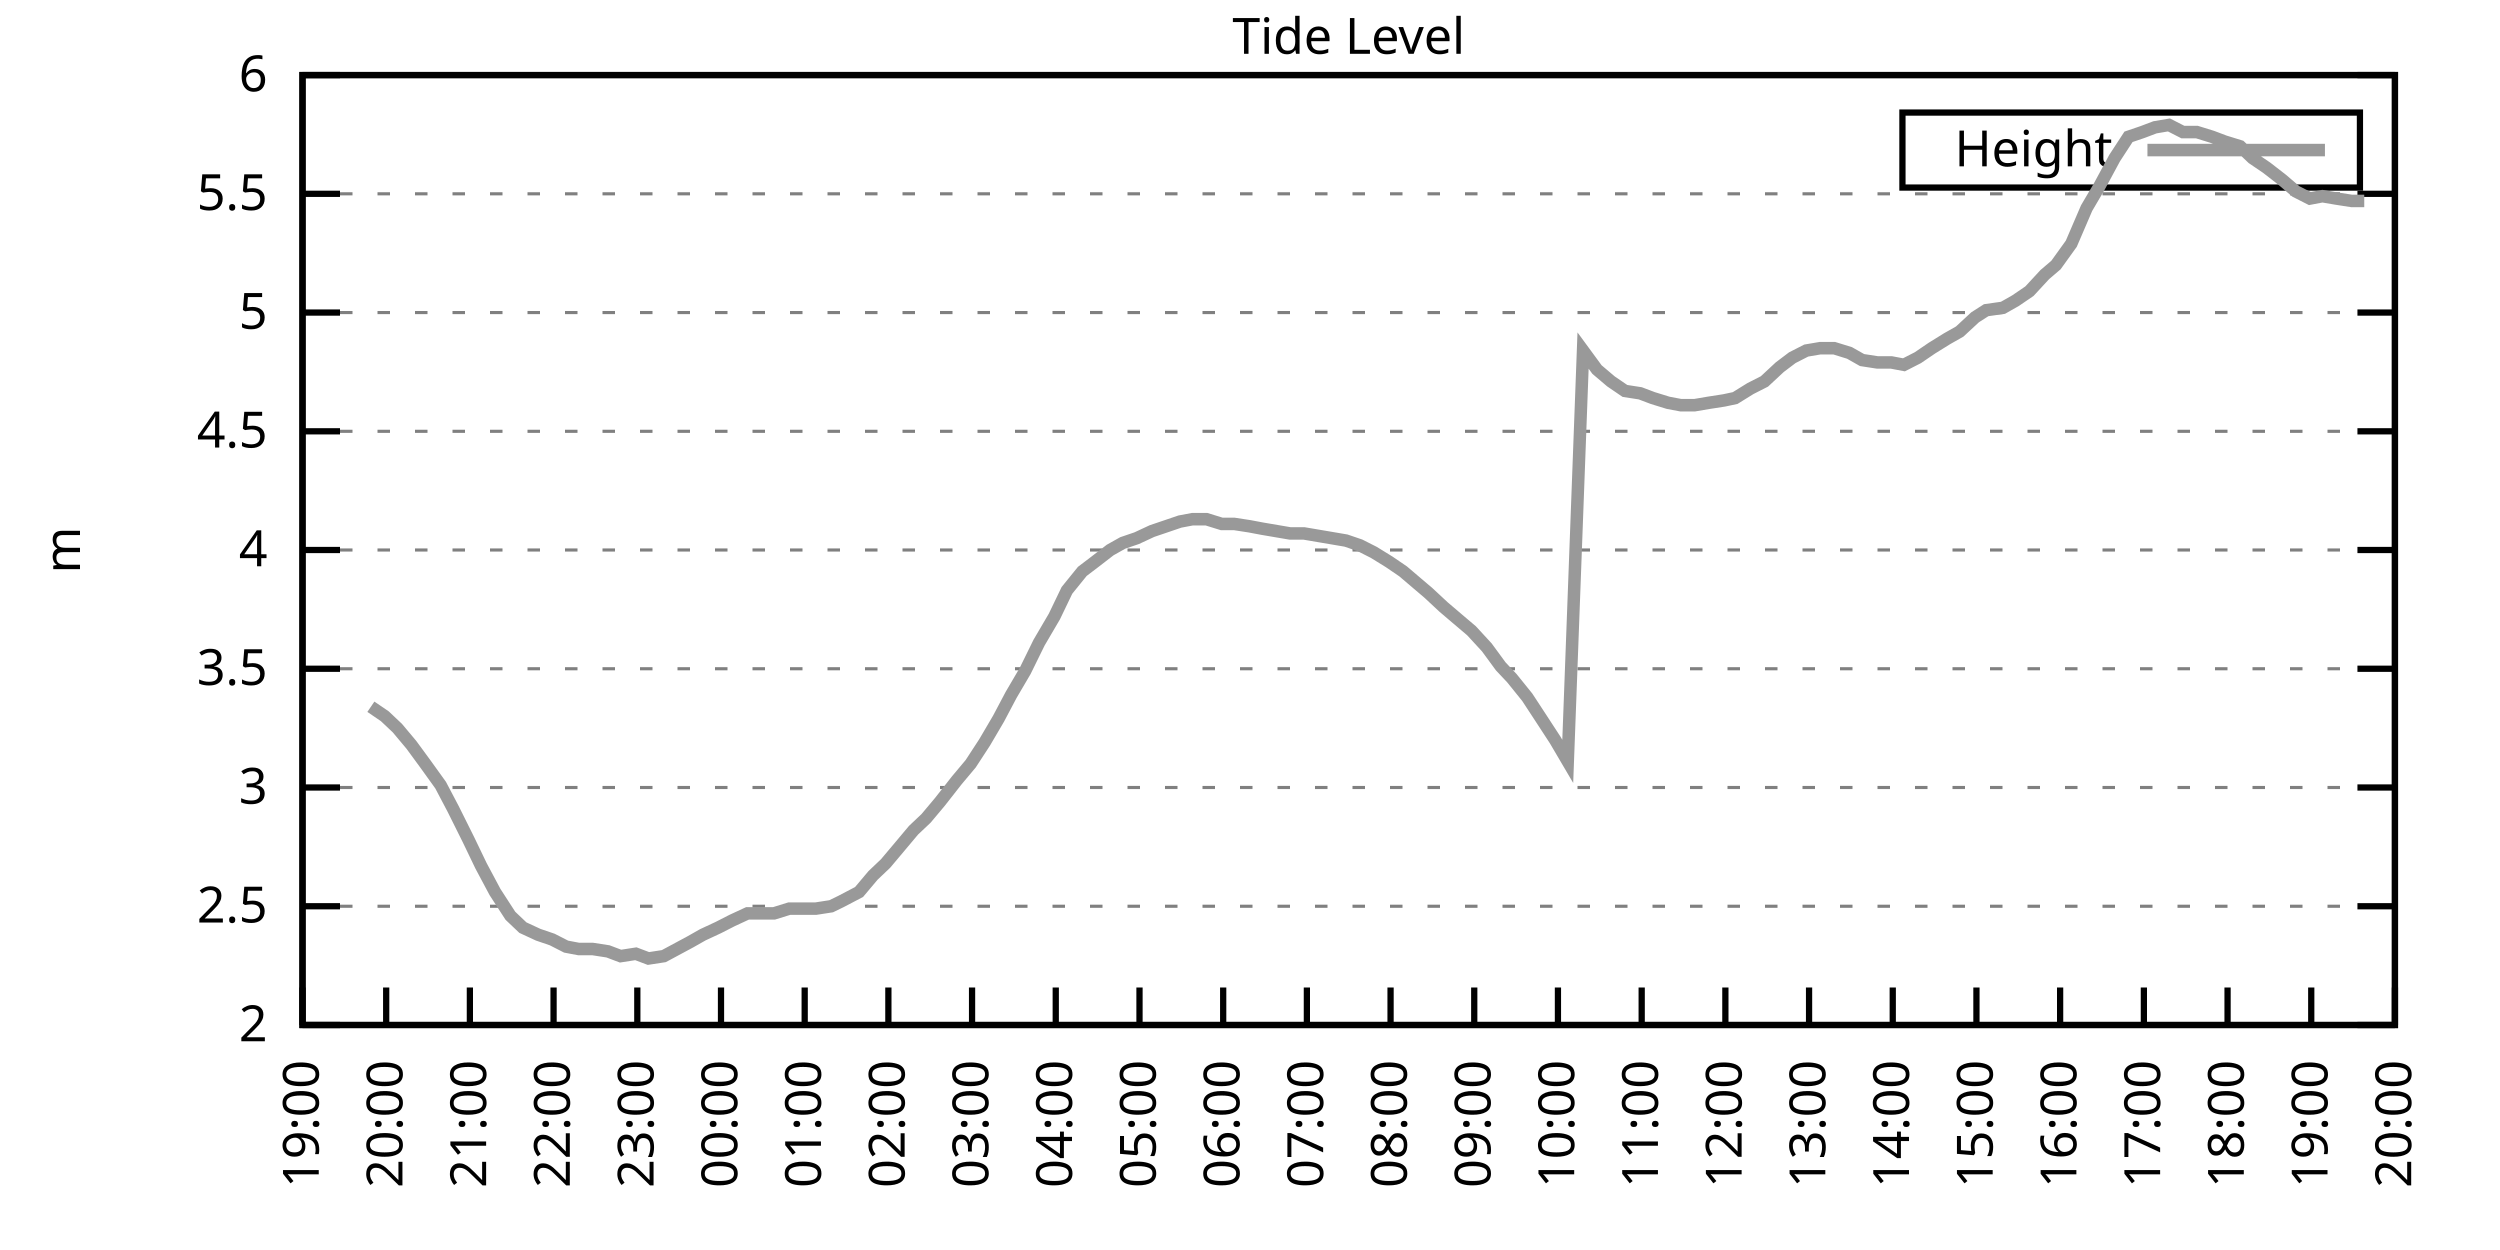
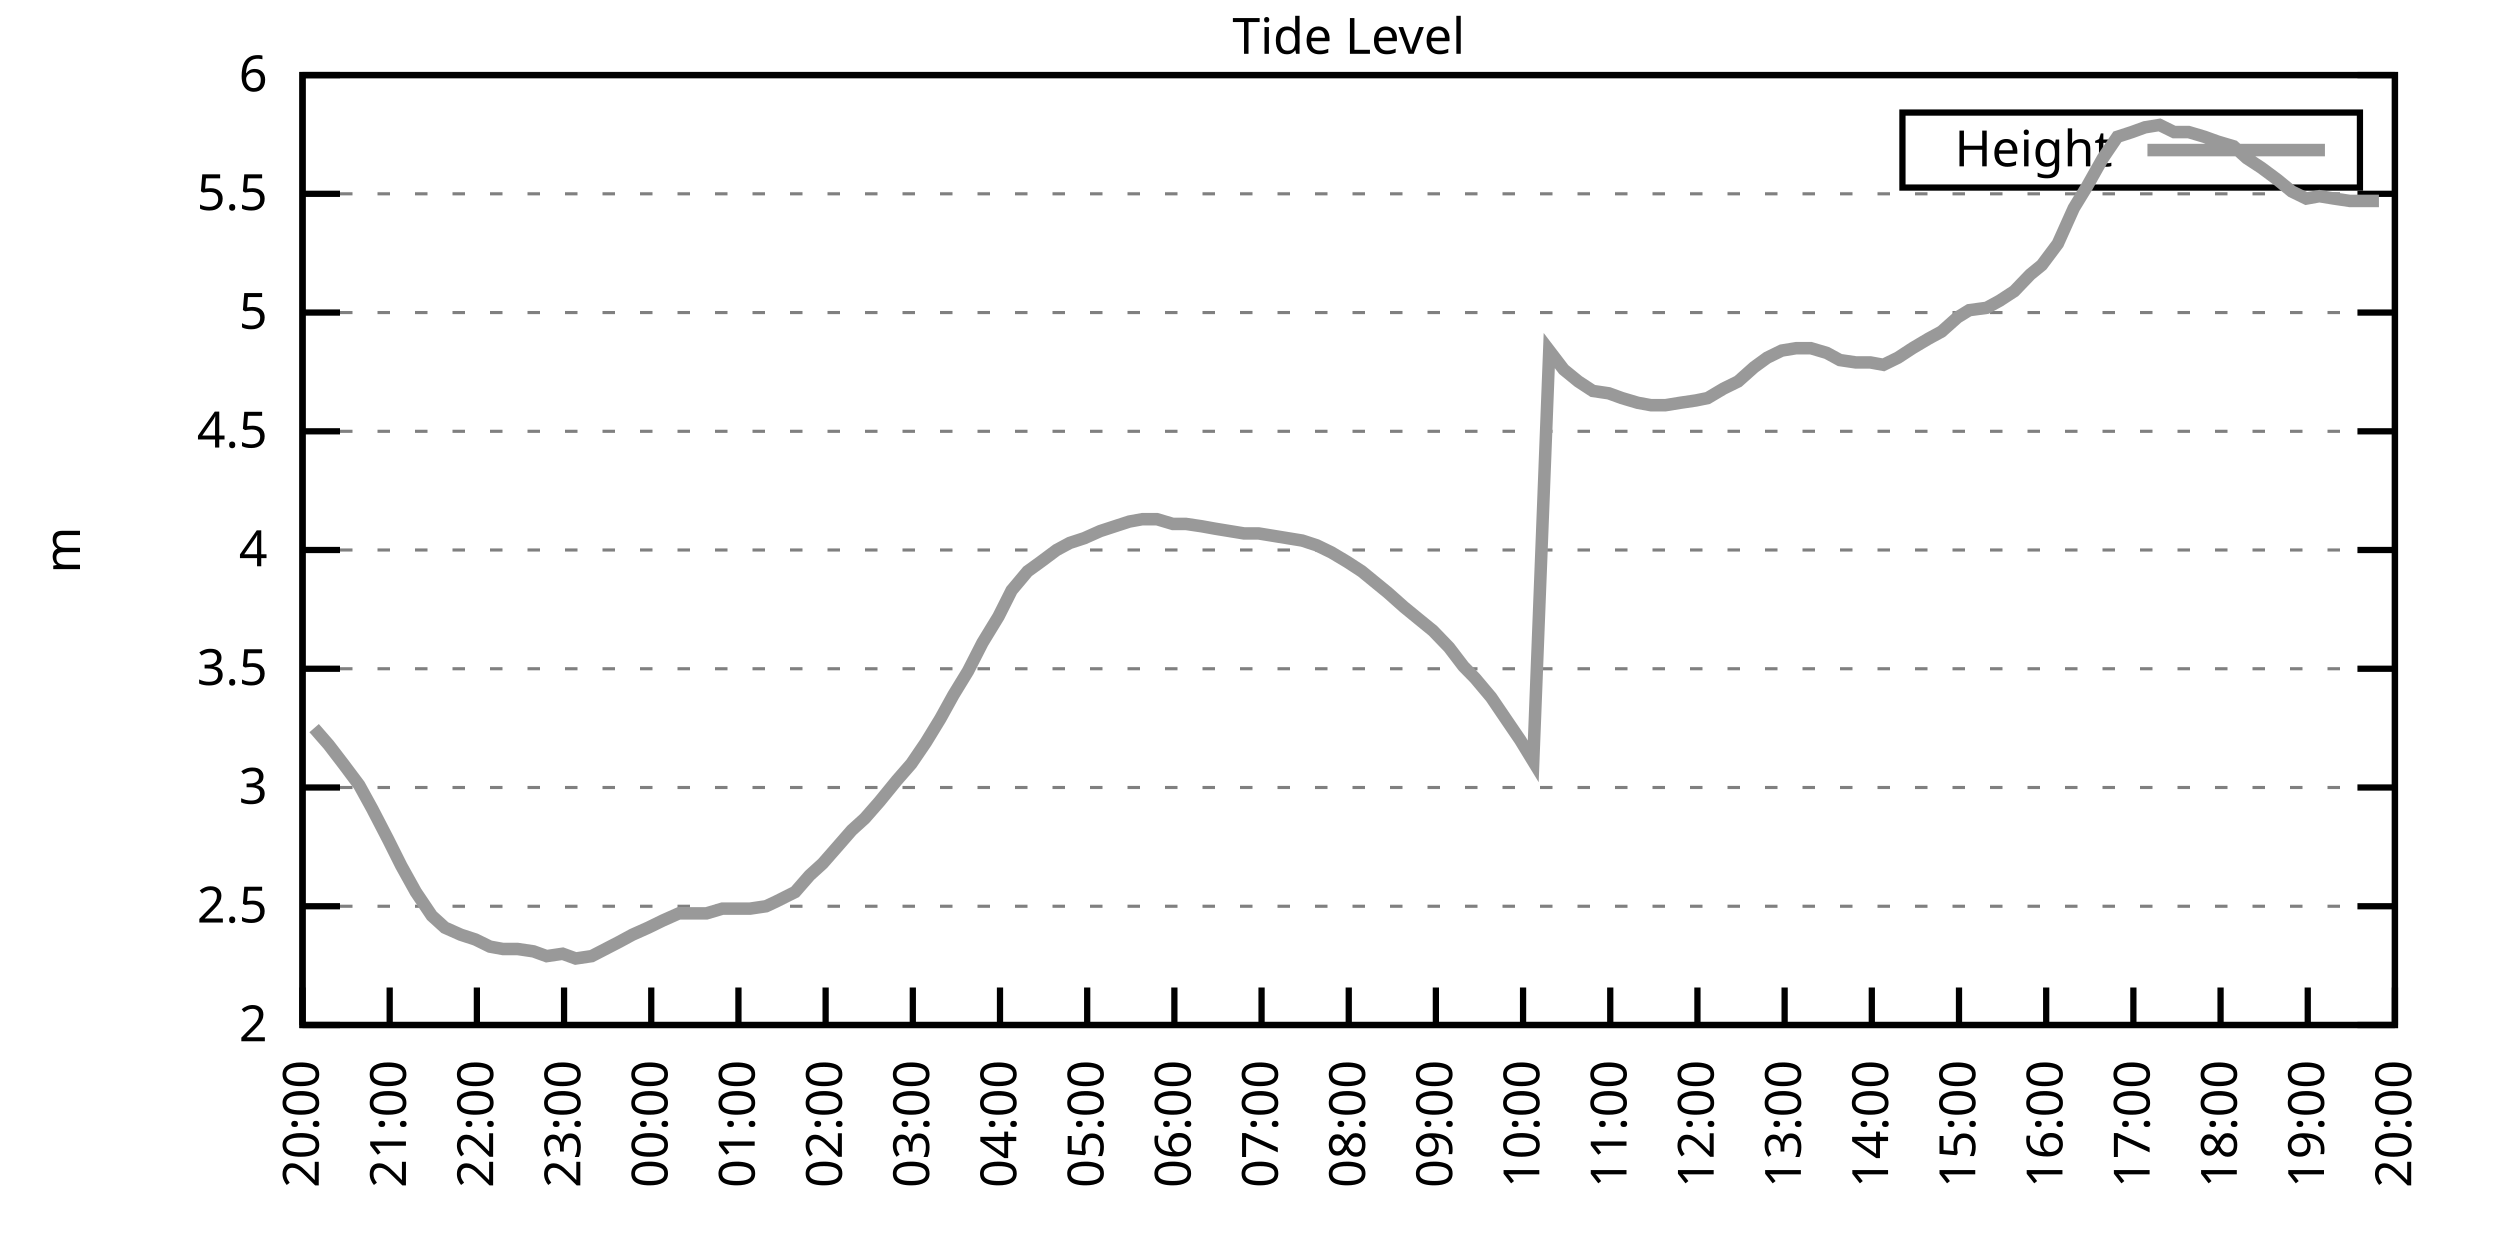
<svg xmlns="http://www.w3.org/2000/svg" xmlns:xlink="http://www.w3.org/1999/xlink" width="400" height="200" viewBox="0 0 400 200">
  <g id="gnuplot_canvas">
    <rect x="0" y="0" width="400" height="200" fill="none" />
    <defs>
      <circle id="gpDot" r="0.5" stroke-width="0.5" stroke="currentColor" />
      <path id="gpPt0" stroke-width="0.333" stroke="currentColor" d="M-1,0 h2 M0,-1 v2" />
      <path id="gpPt1" stroke-width="0.333" stroke="currentColor" d="M-1,-1 L1,1 M1,-1 L-1,1" />
      <path id="gpPt2" stroke-width="0.333" stroke="currentColor" d="M-1,0 L1,0 M0,-1 L0,1 M-1,-1 L1,1 M-1,1 L1,-1" />
      <rect id="gpPt3" stroke-width="0.333" stroke="currentColor" x="-1" y="-1" width="2" height="2" />
      <rect id="gpPt4" stroke-width="0.333" stroke="currentColor" fill="currentColor" x="-1" y="-1" width="2" height="2" />
      <circle id="gpPt5" stroke-width="0.333" stroke="currentColor" cx="0" cy="0" r="1" />
      <use xlink:href="#gpPt5" id="gpPt6" fill="currentColor" stroke="none" />
      <path id="gpPt7" stroke-width="0.333" stroke="currentColor" d="M0,-1.33 L-1.33,0.67 L1.33,0.67 z" />
      <use xlink:href="#gpPt7" id="gpPt8" fill="currentColor" stroke="none" />
      <use xlink:href="#gpPt7" id="gpPt9" stroke="currentColor" transform="rotate(180)" />
      <use xlink:href="#gpPt9" id="gpPt10" fill="currentColor" stroke="none" />
      <use xlink:href="#gpPt3" id="gpPt11" stroke="currentColor" transform="rotate(45)" />
      <use xlink:href="#gpPt11" id="gpPt12" fill="currentColor" stroke="none" />
      <path id="gpPt13" stroke-width="0.333" stroke="currentColor" d="M0,1.330 L1.265,0.411 L0.782,-1.067 L-0.782,-1.076 L-1.265,0.411 z" />
      <use xlink:href="#gpPt13" id="gpPt14" fill="currentColor" stroke="none" />
      <filter id="textbox" filterUnits="objectBoundingBox" x="0" y="0" height="1" width="1">
        <feFlood flood-color="white" flood-opacity="1" result="bgnd" />
        <feComposite in="SourceGraphic" in2="bgnd" operator="atop" />
      </filter>
      <filter id="greybox" filterUnits="objectBoundingBox" x="0" y="0" height="1" width="1">
        <feFlood flood-color="lightgrey" flood-opacity="1" result="grey" />
        <feComposite in="SourceGraphic" in2="grey" operator="atop" />
      </filter>
    </defs>
    <g fill="none" color="white" stroke="currentColor" stroke-width="1.00" stroke-linecap="butt" stroke-linejoin="miter">
</g>
    <g fill="none" color="black" stroke="currentColor" stroke-width="1.00" stroke-linecap="butt" stroke-linejoin="miter">
      <g stroke="none" shape-rendering="crispEdges">
        <polygon fill="rgb(255, 255, 255)" points="48.40,164.00 383.18,164.00 383.18,12.02 48.40,12.02 " />
      </g>
    </g>
    <g fill="none" color="black" stroke="currentColor" stroke-width="1.00" stroke-linecap="butt" stroke-linejoin="miter">
</g>
    <g fill="none" color="black" stroke="black" stroke-width="0.50" stroke-linecap="butt" stroke-linejoin="miter">
</g>
    <g fill="none" color="gray" stroke="currentColor" stroke-width="0.50" stroke-linecap="butt" stroke-linejoin="miter">
      <path stroke="gray" stroke-dasharray="2,4" class="gridline" d="M48.40,164.00 L383.19,164.00  " />
    </g>
    <g fill="none" color="gray" stroke="gray" stroke-width="1.00" stroke-linecap="butt" stroke-linejoin="miter">
</g>
    <g fill="none" color="black" stroke="currentColor" stroke-width="1.00" stroke-linecap="butt" stroke-linejoin="miter">
      <path stroke="black" d="M48.40,164.00 L54.40,164.00 M383.19,164.00 L377.19,164.00  " />
      <g transform="translate(42.80,166.60)" stroke="none" fill="black" font-family="Sans" font-size="8.00" text-anchor="end">
        <text>
          <tspan font-family="Sans"> 2</tspan>
        </text>
      </g>
    </g>
    <g fill="none" color="black" stroke="currentColor" stroke-width="1.00" stroke-linecap="butt" stroke-linejoin="miter">
</g>
    <g fill="none" color="black" stroke="black" stroke-width="0.50" stroke-linecap="butt" stroke-linejoin="miter">
</g>
    <g fill="none" color="gray" stroke="currentColor" stroke-width="0.50" stroke-linecap="butt" stroke-linejoin="miter">
      <path stroke="gray" stroke-dasharray="2,4" class="gridline" d="M48.40,145.00 L383.19,145.00  " />
    </g>
    <g fill="none" color="gray" stroke="gray" stroke-width="1.00" stroke-linecap="butt" stroke-linejoin="miter">
</g>
    <g fill="none" color="black" stroke="currentColor" stroke-width="1.00" stroke-linecap="butt" stroke-linejoin="miter">
      <path stroke="black" d="M48.40,145.00 L54.40,145.00 M383.19,145.00 L377.19,145.00  " />
      <g transform="translate(42.80,147.60)" stroke="none" fill="black" font-family="Sans" font-size="8.00" text-anchor="end">
        <text>
          <tspan font-family="Sans"> 2.5</tspan>
        </text>
      </g>
    </g>
    <g fill="none" color="black" stroke="currentColor" stroke-width="1.00" stroke-linecap="butt" stroke-linejoin="miter">
</g>
    <g fill="none" color="black" stroke="black" stroke-width="0.50" stroke-linecap="butt" stroke-linejoin="miter">
</g>
    <g fill="none" color="gray" stroke="currentColor" stroke-width="0.50" stroke-linecap="butt" stroke-linejoin="miter">
      <path stroke="gray" stroke-dasharray="2,4" class="gridline" d="M48.40,126.00 L383.19,126.00  " />
    </g>
    <g fill="none" color="gray" stroke="gray" stroke-width="1.00" stroke-linecap="butt" stroke-linejoin="miter">
</g>
    <g fill="none" color="black" stroke="currentColor" stroke-width="1.00" stroke-linecap="butt" stroke-linejoin="miter">
      <path stroke="black" d="M48.40,126.00 L54.40,126.00 M383.19,126.00 L377.19,126.00  " />
      <g transform="translate(42.80,128.60)" stroke="none" fill="black" font-family="Sans" font-size="8.00" text-anchor="end">
        <text>
          <tspan font-family="Sans"> 3</tspan>
        </text>
      </g>
    </g>
    <g fill="none" color="black" stroke="currentColor" stroke-width="1.00" stroke-linecap="butt" stroke-linejoin="miter">
</g>
    <g fill="none" color="black" stroke="black" stroke-width="0.50" stroke-linecap="butt" stroke-linejoin="miter">
</g>
    <g fill="none" color="gray" stroke="currentColor" stroke-width="0.50" stroke-linecap="butt" stroke-linejoin="miter">
      <path stroke="gray" stroke-dasharray="2,4" class="gridline" d="M48.40,107.00 L383.19,107.00  " />
    </g>
    <g fill="none" color="gray" stroke="gray" stroke-width="1.00" stroke-linecap="butt" stroke-linejoin="miter">
</g>
    <g fill="none" color="black" stroke="currentColor" stroke-width="1.00" stroke-linecap="butt" stroke-linejoin="miter">
      <path stroke="black" d="M48.40,107.00 L54.40,107.00 M383.19,107.00 L377.19,107.00  " />
      <g transform="translate(42.80,109.60)" stroke="none" fill="black" font-family="Sans" font-size="8.00" text-anchor="end">
        <text>
          <tspan font-family="Sans"> 3.5</tspan>
        </text>
      </g>
    </g>
    <g fill="none" color="black" stroke="currentColor" stroke-width="1.00" stroke-linecap="butt" stroke-linejoin="miter">
</g>
    <g fill="none" color="black" stroke="black" stroke-width="0.50" stroke-linecap="butt" stroke-linejoin="miter">
</g>
    <g fill="none" color="gray" stroke="currentColor" stroke-width="0.50" stroke-linecap="butt" stroke-linejoin="miter">
      <path stroke="gray" stroke-dasharray="2,4" class="gridline" d="M48.40,88.00 L383.19,88.00  " />
    </g>
    <g fill="none" color="gray" stroke="gray" stroke-width="1.00" stroke-linecap="butt" stroke-linejoin="miter">
</g>
    <g fill="none" color="black" stroke="currentColor" stroke-width="1.00" stroke-linecap="butt" stroke-linejoin="miter">
      <path stroke="black" d="M48.40,88.00 L54.40,88.00 M383.19,88.00 L377.19,88.00  " />
      <g transform="translate(42.80,90.60)" stroke="none" fill="black" font-family="Sans" font-size="8.00" text-anchor="end">
        <text>
          <tspan font-family="Sans"> 4</tspan>
        </text>
      </g>
    </g>
    <g fill="none" color="black" stroke="currentColor" stroke-width="1.00" stroke-linecap="butt" stroke-linejoin="miter">
</g>
    <g fill="none" color="black" stroke="black" stroke-width="0.50" stroke-linecap="butt" stroke-linejoin="miter">
</g>
    <g fill="none" color="gray" stroke="currentColor" stroke-width="0.50" stroke-linecap="butt" stroke-linejoin="miter">
      <path stroke="gray" stroke-dasharray="2,4" class="gridline" d="M48.40,69.01 L383.19,69.01  " />
    </g>
    <g fill="none" color="gray" stroke="gray" stroke-width="1.00" stroke-linecap="butt" stroke-linejoin="miter">
</g>
    <g fill="none" color="black" stroke="currentColor" stroke-width="1.00" stroke-linecap="butt" stroke-linejoin="miter">
      <path stroke="black" d="M48.40,69.01 L54.40,69.01 M383.19,69.01 L377.19,69.01  " />
      <g transform="translate(42.80,71.61)" stroke="none" fill="black" font-family="Sans" font-size="8.00" text-anchor="end">
        <text>
          <tspan font-family="Sans"> 4.5</tspan>
        </text>
      </g>
    </g>
    <g fill="none" color="black" stroke="currentColor" stroke-width="1.00" stroke-linecap="butt" stroke-linejoin="miter">
</g>
    <g fill="none" color="black" stroke="black" stroke-width="0.50" stroke-linecap="butt" stroke-linejoin="miter">
</g>
    <g fill="none" color="gray" stroke="currentColor" stroke-width="0.50" stroke-linecap="butt" stroke-linejoin="miter">
      <path stroke="gray" stroke-dasharray="2,4" class="gridline" d="M48.40,50.01 L383.19,50.01  " />
    </g>
    <g fill="none" color="gray" stroke="gray" stroke-width="1.00" stroke-linecap="butt" stroke-linejoin="miter">
</g>
    <g fill="none" color="black" stroke="currentColor" stroke-width="1.00" stroke-linecap="butt" stroke-linejoin="miter">
      <path stroke="black" d="M48.40,50.01 L54.40,50.01 M383.19,50.01 L377.19,50.01  " />
      <g transform="translate(42.80,52.61)" stroke="none" fill="black" font-family="Sans" font-size="8.00" text-anchor="end">
        <text>
          <tspan font-family="Sans"> 5</tspan>
        </text>
      </g>
    </g>
    <g fill="none" color="black" stroke="currentColor" stroke-width="1.00" stroke-linecap="butt" stroke-linejoin="miter">
</g>
    <g fill="none" color="black" stroke="black" stroke-width="0.50" stroke-linecap="butt" stroke-linejoin="miter">
</g>
    <g fill="none" color="gray" stroke="currentColor" stroke-width="0.50" stroke-linecap="butt" stroke-linejoin="miter">
      <path stroke="gray" stroke-dasharray="2,4" class="gridline" d="M48.40,31.01 L383.19,31.01  " />
    </g>
    <g fill="none" color="gray" stroke="gray" stroke-width="1.00" stroke-linecap="butt" stroke-linejoin="miter">
</g>
    <g fill="none" color="black" stroke="currentColor" stroke-width="1.00" stroke-linecap="butt" stroke-linejoin="miter">
      <path stroke="black" d="M48.40,31.01 L54.40,31.01 M383.19,31.01 L377.19,31.01  " />
      <g transform="translate(42.80,33.61)" stroke="none" fill="black" font-family="Sans" font-size="8.00" text-anchor="end">
        <text>
          <tspan font-family="Sans"> 5.5</tspan>
        </text>
      </g>
    </g>
    <g fill="none" color="black" stroke="currentColor" stroke-width="1.00" stroke-linecap="butt" stroke-linejoin="miter">
</g>
    <g fill="none" color="black" stroke="black" stroke-width="0.50" stroke-linecap="butt" stroke-linejoin="miter">
</g>
    <g fill="none" color="gray" stroke="currentColor" stroke-width="0.50" stroke-linecap="butt" stroke-linejoin="miter">
      <path stroke="gray" stroke-dasharray="2,4" class="gridline" d="M48.40,12.01 L383.19,12.01  " />
    </g>
    <g fill="none" color="gray" stroke="gray" stroke-width="1.00" stroke-linecap="butt" stroke-linejoin="miter">
</g>
    <g fill="none" color="black" stroke="currentColor" stroke-width="1.00" stroke-linecap="butt" stroke-linejoin="miter">
      <path stroke="black" d="M48.40,12.01 L54.40,12.01 M383.19,12.01 L377.19,12.01  " />
      <g transform="translate(42.80,14.61)" stroke="none" fill="black" font-family="Sans" font-size="8.00" text-anchor="end">
        <text>
          <tspan font-family="Sans"> 6</tspan>
        </text>
      </g>
    </g>
    <g fill="none" color="black" stroke="currentColor" stroke-width="1.00" stroke-linecap="butt" stroke-linejoin="miter">
      <path stroke="black" d="M48.40,164.00 L48.40,158.00  " />
      <g transform="translate(51.00,169.60) rotate(270.00)" stroke="none" fill="black" font-family="Sans" font-size="8.00" text-anchor="end">
        <text>
-           <tspan font-family="Sans">19:00</tspan>
-         </text>
-       </g>
-     </g>
-     <g fill="none" color="black" stroke="currentColor" stroke-width="1.00" stroke-linecap="butt" stroke-linejoin="miter">
-       <path stroke="black" d="M61.79,164.00 L61.79,158.00  " />
-       <g transform="translate(64.39,169.60) rotate(270.00)" stroke="none" fill="black" font-family="Sans" font-size="8.00" text-anchor="end">
-         <text>
          <tspan font-family="Sans">20:00</tspan>
        </text>
      </g>
    </g>
    <g fill="none" color="black" stroke="currentColor" stroke-width="1.00" stroke-linecap="butt" stroke-linejoin="miter">
-       <path stroke="black" d="M75.18,164.00 L75.18,158.00  " />
-       <g transform="translate(77.78,169.60) rotate(270.00)" stroke="none" fill="black" font-family="Sans" font-size="8.00" text-anchor="end">
+       <path stroke="black" d="M62.35,164.00 L62.35,158.00  " />
+       <g transform="translate(64.95,169.60) rotate(270.00)" stroke="none" fill="black" font-family="Sans" font-size="8.00" text-anchor="end">
        <text>
          <tspan font-family="Sans">21:00</tspan>
        </text>
      </g>
    </g>
    <g fill="none" color="black" stroke="currentColor" stroke-width="1.00" stroke-linecap="butt" stroke-linejoin="miter">
-       <path stroke="black" d="M88.57,164.00 L88.57,158.00  " />
-       <g transform="translate(91.17,169.60) rotate(270.00)" stroke="none" fill="black" font-family="Sans" font-size="8.00" text-anchor="end">
+       <path stroke="black" d="M76.30,164.00 L76.30,158.00  " />
+       <g transform="translate(78.90,169.60) rotate(270.00)" stroke="none" fill="black" font-family="Sans" font-size="8.00" text-anchor="end">
        <text>
          <tspan font-family="Sans">22:00</tspan>
        </text>
      </g>
    </g>
    <g fill="none" color="black" stroke="currentColor" stroke-width="1.00" stroke-linecap="butt" stroke-linejoin="miter">
-       <path stroke="black" d="M101.97,164.00 L101.97,158.00  " />
-       <g transform="translate(104.57,169.60) rotate(270.00)" stroke="none" fill="black" font-family="Sans" font-size="8.00" text-anchor="end">
+       <path stroke="black" d="M90.25,164.00 L90.25,158.00  " />
+       <g transform="translate(92.85,169.60) rotate(270.00)" stroke="none" fill="black" font-family="Sans" font-size="8.00" text-anchor="end">
        <text>
          <tspan font-family="Sans">23:00</tspan>
        </text>
      </g>
    </g>
    <g fill="none" color="black" stroke="currentColor" stroke-width="1.00" stroke-linecap="butt" stroke-linejoin="miter">
-       <path stroke="black" d="M115.36,164.00 L115.36,158.00  " />
-       <g transform="translate(117.96,169.60) rotate(270.00)" stroke="none" fill="black" font-family="Sans" font-size="8.00" text-anchor="end">
+       <path stroke="black" d="M104.20,164.00 L104.20,158.00  " />
+       <g transform="translate(106.80,169.60) rotate(270.00)" stroke="none" fill="black" font-family="Sans" font-size="8.00" text-anchor="end">
        <text>
          <tspan font-family="Sans">00:00</tspan>
        </text>
      </g>
    </g>
    <g fill="none" color="black" stroke="currentColor" stroke-width="1.00" stroke-linecap="butt" stroke-linejoin="miter">
-       <path stroke="black" d="M128.75,164.00 L128.75,158.00  " />
-       <g transform="translate(131.35,169.60) rotate(270.00)" stroke="none" fill="black" font-family="Sans" font-size="8.00" text-anchor="end">
+       <path stroke="black" d="M118.15,164.00 L118.15,158.00  " />
+       <g transform="translate(120.75,169.60) rotate(270.00)" stroke="none" fill="black" font-family="Sans" font-size="8.00" text-anchor="end">
        <text>
          <tspan font-family="Sans">01:00</tspan>
        </text>
      </g>
    </g>
    <g fill="none" color="black" stroke="currentColor" stroke-width="1.00" stroke-linecap="butt" stroke-linejoin="miter">
-       <path stroke="black" d="M142.14,164.00 L142.14,158.00  " />
-       <g transform="translate(144.74,169.60) rotate(270.00)" stroke="none" fill="black" font-family="Sans" font-size="8.00" text-anchor="end">
+       <path stroke="black" d="M132.10,164.00 L132.10,158.00  " />
+       <g transform="translate(134.70,169.60) rotate(270.00)" stroke="none" fill="black" font-family="Sans" font-size="8.00" text-anchor="end">
        <text>
          <tspan font-family="Sans">02:00</tspan>
        </text>
      </g>
    </g>
    <g fill="none" color="black" stroke="currentColor" stroke-width="1.00" stroke-linecap="butt" stroke-linejoin="miter">
-       <path stroke="black" d="M155.53,164.00 L155.53,158.00  " />
-       <g transform="translate(158.13,169.60) rotate(270.00)" stroke="none" fill="black" font-family="Sans" font-size="8.00" text-anchor="end">
+       <path stroke="black" d="M146.05,164.00 L146.05,158.00  " />
+       <g transform="translate(148.65,169.60) rotate(270.00)" stroke="none" fill="black" font-family="Sans" font-size="8.00" text-anchor="end">
        <text>
          <tspan font-family="Sans">03:00</tspan>
        </text>
      </g>
    </g>
    <g fill="none" color="black" stroke="currentColor" stroke-width="1.00" stroke-linecap="butt" stroke-linejoin="miter">
-       <path stroke="black" d="M168.92,164.00 L168.92,158.00  " />
-       <g transform="translate(171.52,169.60) rotate(270.00)" stroke="none" fill="black" font-family="Sans" font-size="8.00" text-anchor="end">
+       <path stroke="black" d="M160.00,164.00 L160.00,158.00  " />
+       <g transform="translate(162.60,169.60) rotate(270.00)" stroke="none" fill="black" font-family="Sans" font-size="8.00" text-anchor="end">
        <text>
          <tspan font-family="Sans">04:00</tspan>
        </text>
      </g>
    </g>
    <g fill="none" color="black" stroke="currentColor" stroke-width="1.00" stroke-linecap="butt" stroke-linejoin="miter">
-       <path stroke="black" d="M182.32,164.00 L182.32,158.00  " />
-       <g transform="translate(184.92,169.60) rotate(270.00)" stroke="none" fill="black" font-family="Sans" font-size="8.00" text-anchor="end">
+       <path stroke="black" d="M173.95,164.00 L173.95,158.00  " />
+       <g transform="translate(176.55,169.60) rotate(270.00)" stroke="none" fill="black" font-family="Sans" font-size="8.00" text-anchor="end">
        <text>
          <tspan font-family="Sans">05:00</tspan>
        </text>
      </g>
    </g>
    <g fill="none" color="black" stroke="currentColor" stroke-width="1.00" stroke-linecap="butt" stroke-linejoin="miter">
-       <path stroke="black" d="M195.71,164.00 L195.71,158.00  " />
-       <g transform="translate(198.31,169.60) rotate(270.00)" stroke="none" fill="black" font-family="Sans" font-size="8.00" text-anchor="end">
+       <path stroke="black" d="M187.90,164.00 L187.90,158.00  " />
+       <g transform="translate(190.50,169.60) rotate(270.00)" stroke="none" fill="black" font-family="Sans" font-size="8.00" text-anchor="end">
        <text>
          <tspan font-family="Sans">06:00</tspan>
        </text>
      </g>
    </g>
    <g fill="none" color="black" stroke="currentColor" stroke-width="1.00" stroke-linecap="butt" stroke-linejoin="miter">
-       <path stroke="black" d="M209.10,164.00 L209.10,158.00  " />
-       <g transform="translate(211.70,169.60) rotate(270.00)" stroke="none" fill="black" font-family="Sans" font-size="8.00" text-anchor="end">
+       <path stroke="black" d="M201.85,164.00 L201.85,158.00  " />
+       <g transform="translate(204.45,169.60) rotate(270.00)" stroke="none" fill="black" font-family="Sans" font-size="8.00" text-anchor="end">
        <text>
          <tspan font-family="Sans">07:00</tspan>
        </text>
      </g>
    </g>
    <g fill="none" color="black" stroke="currentColor" stroke-width="1.00" stroke-linecap="butt" stroke-linejoin="miter">
-       <path stroke="black" d="M222.49,164.00 L222.49,158.00  " />
-       <g transform="translate(225.09,169.60) rotate(270.00)" stroke="none" fill="black" font-family="Sans" font-size="8.00" text-anchor="end">
+       <path stroke="black" d="M215.80,164.00 L215.80,158.00  " />
+       <g transform="translate(218.40,169.60) rotate(270.00)" stroke="none" fill="black" font-family="Sans" font-size="8.00" text-anchor="end">
        <text>
          <tspan font-family="Sans">08:00</tspan>
        </text>
      </g>
    </g>
    <g fill="none" color="black" stroke="currentColor" stroke-width="1.00" stroke-linecap="butt" stroke-linejoin="miter">
-       <path stroke="black" d="M235.88,164.00 L235.88,158.00  " />
-       <g transform="translate(238.48,169.60) rotate(270.00)" stroke="none" fill="black" font-family="Sans" font-size="8.00" text-anchor="end">
+       <path stroke="black" d="M229.74,164.00 L229.74,158.00  " />
+       <g transform="translate(232.34,169.60) rotate(270.00)" stroke="none" fill="black" font-family="Sans" font-size="8.00" text-anchor="end">
        <text>
          <tspan font-family="Sans">09:00</tspan>
        </text>
      </g>
    </g>
    <g fill="none" color="black" stroke="currentColor" stroke-width="1.00" stroke-linecap="butt" stroke-linejoin="miter">
-       <path stroke="black" d="M249.27,164.00 L249.27,158.00  " />
-       <g transform="translate(251.87,169.60) rotate(270.00)" stroke="none" fill="black" font-family="Sans" font-size="8.00" text-anchor="end">
+       <path stroke="black" d="M243.69,164.00 L243.69,158.00  " />
+       <g transform="translate(246.29,169.60) rotate(270.00)" stroke="none" fill="black" font-family="Sans" font-size="8.00" text-anchor="end">
        <text>
          <tspan font-family="Sans">10:00</tspan>
        </text>
      </g>
    </g>
    <g fill="none" color="black" stroke="currentColor" stroke-width="1.00" stroke-linecap="butt" stroke-linejoin="miter">
-       <path stroke="black" d="M262.67,164.00 L262.67,158.00  " />
-       <g transform="translate(265.27,169.60) rotate(270.00)" stroke="none" fill="black" font-family="Sans" font-size="8.00" text-anchor="end">
+       <path stroke="black" d="M257.64,164.00 L257.64,158.00  " />
+       <g transform="translate(260.24,169.60) rotate(270.00)" stroke="none" fill="black" font-family="Sans" font-size="8.00" text-anchor="end">
        <text>
          <tspan font-family="Sans">11:00</tspan>
        </text>
      </g>
    </g>
    <g fill="none" color="black" stroke="currentColor" stroke-width="1.00" stroke-linecap="butt" stroke-linejoin="miter">
-       <path stroke="black" d="M276.06,164.00 L276.06,158.00  " />
-       <g transform="translate(278.66,169.60) rotate(270.00)" stroke="none" fill="black" font-family="Sans" font-size="8.00" text-anchor="end">
+       <path stroke="black" d="M271.59,164.00 L271.59,158.00  " />
+       <g transform="translate(274.19,169.60) rotate(270.00)" stroke="none" fill="black" font-family="Sans" font-size="8.00" text-anchor="end">
        <text>
          <tspan font-family="Sans">12:00</tspan>
        </text>
      </g>
    </g>
    <g fill="none" color="black" stroke="currentColor" stroke-width="1.00" stroke-linecap="butt" stroke-linejoin="miter">
-       <path stroke="black" d="M289.45,164.00 L289.45,158.00  " />
-       <g transform="translate(292.05,169.60) rotate(270.00)" stroke="none" fill="black" font-family="Sans" font-size="8.00" text-anchor="end">
+       <path stroke="black" d="M285.54,164.00 L285.54,158.00  " />
+       <g transform="translate(288.14,169.60) rotate(270.00)" stroke="none" fill="black" font-family="Sans" font-size="8.00" text-anchor="end">
        <text>
          <tspan font-family="Sans">13:00</tspan>
        </text>
      </g>
    </g>
    <g fill="none" color="black" stroke="currentColor" stroke-width="1.00" stroke-linecap="butt" stroke-linejoin="miter">
-       <path stroke="black" d="M302.84,164.00 L302.84,158.00  " />
-       <g transform="translate(305.44,169.60) rotate(270.00)" stroke="none" fill="black" font-family="Sans" font-size="8.00" text-anchor="end">
+       <path stroke="black" d="M299.49,164.00 L299.49,158.00  " />
+       <g transform="translate(302.09,169.60) rotate(270.00)" stroke="none" fill="black" font-family="Sans" font-size="8.00" text-anchor="end">
        <text>
          <tspan font-family="Sans">14:00</tspan>
        </text>
      </g>
    </g>
    <g fill="none" color="black" stroke="currentColor" stroke-width="1.00" stroke-linecap="butt" stroke-linejoin="miter">
-       <path stroke="black" d="M316.23,164.00 L316.23,158.00  " />
-       <g transform="translate(318.83,169.60) rotate(270.00)" stroke="none" fill="black" font-family="Sans" font-size="8.00" text-anchor="end">
+       <path stroke="black" d="M313.44,164.00 L313.44,158.00  " />
+       <g transform="translate(316.04,169.60) rotate(270.00)" stroke="none" fill="black" font-family="Sans" font-size="8.00" text-anchor="end">
        <text>
          <tspan font-family="Sans">15:00</tspan>
        </text>
      </g>
    </g>
    <g fill="none" color="black" stroke="currentColor" stroke-width="1.00" stroke-linecap="butt" stroke-linejoin="miter">
-       <path stroke="black" d="M329.62,164.00 L329.62,158.00  " />
-       <g transform="translate(332.22,169.60) rotate(270.00)" stroke="none" fill="black" font-family="Sans" font-size="8.00" text-anchor="end">
+       <path stroke="black" d="M327.39,164.00 L327.39,158.00  " />
+       <g transform="translate(329.99,169.60) rotate(270.00)" stroke="none" fill="black" font-family="Sans" font-size="8.00" text-anchor="end">
        <text>
          <tspan font-family="Sans">16:00</tspan>
        </text>
      </g>
    </g>
    <g fill="none" color="black" stroke="currentColor" stroke-width="1.00" stroke-linecap="butt" stroke-linejoin="miter">
-       <path stroke="black" d="M343.02,164.00 L343.02,158.00  " />
-       <g transform="translate(345.62,169.60) rotate(270.00)" stroke="none" fill="black" font-family="Sans" font-size="8.00" text-anchor="end">
+       <path stroke="black" d="M341.34,164.00 L341.34,158.00  " />
+       <g transform="translate(343.94,169.60) rotate(270.00)" stroke="none" fill="black" font-family="Sans" font-size="8.00" text-anchor="end">
        <text>
          <tspan font-family="Sans">17:00</tspan>
        </text>
      </g>
    </g>
    <g fill="none" color="black" stroke="currentColor" stroke-width="1.00" stroke-linecap="butt" stroke-linejoin="miter">
-       <path stroke="black" d="M356.41,164.00 L356.41,158.00  " />
-       <g transform="translate(359.01,169.60) rotate(270.00)" stroke="none" fill="black" font-family="Sans" font-size="8.00" text-anchor="end">
+       <path stroke="black" d="M355.29,164.00 L355.29,158.00  " />
+       <g transform="translate(357.89,169.60) rotate(270.00)" stroke="none" fill="black" font-family="Sans" font-size="8.00" text-anchor="end">
        <text>
          <tspan font-family="Sans">18:00</tspan>
        </text>
      </g>
    </g>
    <g fill="none" color="black" stroke="currentColor" stroke-width="1.00" stroke-linecap="butt" stroke-linejoin="miter">
-       <path stroke="black" d="M369.80,164.00 L369.80,158.00  " />
-       <g transform="translate(372.40,169.60) rotate(270.00)" stroke="none" fill="black" font-family="Sans" font-size="8.00" text-anchor="end">
+       <path stroke="black" d="M369.24,164.00 L369.24,158.00  " />
+       <g transform="translate(371.84,169.60) rotate(270.00)" stroke="none" fill="black" font-family="Sans" font-size="8.00" text-anchor="end">
        <text>
          <tspan font-family="Sans">19:00</tspan>
        </text>
      </g>
    </g>
    <g fill="none" color="black" stroke="currentColor" stroke-width="1.00" stroke-linecap="butt" stroke-linejoin="miter">
      <path stroke="black" d="M383.19,164.00 L383.19,158.00  " />
      <g transform="translate(385.79,169.60) rotate(270.00)" stroke="none" fill="black" font-family="Sans" font-size="8.00" text-anchor="end">
        <text>
          <tspan font-family="Sans">20:00</tspan>
        </text>
      </g>
    </g>
    <g fill="none" color="black" stroke="currentColor" stroke-width="1.00" stroke-linecap="butt" stroke-linejoin="miter">
</g>
    <g fill="none" color="black" stroke="currentColor" stroke-width="1.00" stroke-linecap="butt" stroke-linejoin="miter">
      <path stroke="black" d="M48.40,12.01 L48.40,164.00 L383.19,164.00 L383.19,12.01 L48.40,12.01 Z  " />
    </g>
    <g fill="none" color="black" stroke="currentColor" stroke-width="1.00" stroke-linecap="butt" stroke-linejoin="miter">
</g>
    <g fill="none" color="black" stroke="currentColor" stroke-width="1.00" stroke-linecap="butt" stroke-linejoin="miter">
      <path stroke="black" d="M304.39,30.01 L304.39,18.01 L377.59,18.01 L377.59,30.01 L304.39,30.01 Z  " />
    </g>
    <g id="Tide_level_plot_1">
      <g fill="none" color="white" stroke="black" stroke-width="2.00" stroke-linecap="butt" stroke-linejoin="miter">
</g>
      <g fill="none" color="black" stroke="currentColor" stroke-width="2.00" stroke-linecap="butt" stroke-linejoin="miter">
        <g transform="translate(337.99,26.61)" stroke="none" fill="black" font-family="Sans" font-size="8.00" text-anchor="end">
          <text>
            <tspan font-family="Sans">Height</tspan>
          </text>
        </g>
      </g>
      <g fill="none" color="black" stroke="currentColor" stroke-width="2.00" stroke-linecap="butt" stroke-linejoin="miter">
-         <path stroke="rgb(153, 153, 153)" d="M343.59,24.01 L371.99,24.01 M59.34,113.08 L61.57,114.60 L63.58,116.50 L65.81,119.16 L68.04,122.20 L70.50,125.62   L72.50,129.42 L74.96,134.36 L76.97,138.54 L79.20,142.72 L81.66,146.52 L83.66,148.42 L86.12,149.56 L88.35,150.32   L90.58,151.46 L92.59,151.84 L94.82,151.84 L97.28,152.22 L99.29,152.98 L101.74,152.60 L103.75,153.36 L106.21,152.98   L110.45,150.70 L112.46,149.56 L114.91,148.42 L117.14,147.28 L119.60,146.14 L121.61,146.14 L123.84,146.14 L126.29,145.38   L128.30,145.38 L130.54,145.38 L132.99,145.00 L134.55,144.24 L137.45,142.72 L139.69,140.06 L141.69,138.16 L143.93,135.50   L146.16,132.84 L148.17,130.94 L150.40,128.28 L153.08,124.86 L155.31,122.20 L157.54,118.78 L159.77,114.98 L161.78,111.18   L164.01,107.38 L166.25,102.82 L168.70,98.64 L170.71,94.46 L173.17,91.42 L175.17,89.90 L177.63,88.00 L179.64,86.87   L181.87,86.11 L184.32,84.97 L186.56,84.21 L188.79,83.45 L190.80,83.07 L193.03,83.07 L195.48,83.83 L197.49,83.83   L199.95,84.21 L201.96,84.59 L204.19,84.97 L206.42,85.35 L208.65,85.35 L210.88,85.73 L213.12,86.11 L215.35,86.49   L217.58,87.25 L219.81,88.38 L222.27,89.90 L224.50,91.42 L226.73,93.32 L228.52,94.84 L230.97,97.12 L233.20,99.02   L235.44,100.92 L237.89,103.58 L240.12,106.62 L241.91,108.52 L244.36,111.56 L246.60,114.98 L248.83,118.40 L250.84,121.82   L253.29,56.09 L255.52,59.13 L257.76,61.03 L259.99,62.55 L262.44,62.93 L264.45,63.69 L266.91,64.45 L268.92,64.83   L271.15,64.83 L273.38,64.45 L275.83,64.07 L277.62,63.69 L280.07,62.17 L282.31,61.03 L284.76,58.75 L286.77,57.23   L289.00,56.09 L291.23,55.71 L293.47,55.71 L295.92,56.47 L297.93,57.61 L300.39,57.99 L302.62,57.99 L304.63,58.37   L306.86,57.23 L309.09,55.71 L311.54,54.19 L313.55,53.05 L316.01,50.77 L317.79,49.63 L320.47,49.25 L322.48,48.11   L324.71,46.59 L327.17,43.93 L328.95,42.41 L331.41,38.99 L333.86,33.29 L335.87,29.87 L338.33,25.31 L340.56,21.89   L342.79,21.13 L344.80,20.37 L347.03,19.99 L349.26,21.13 L351.50,21.13 L353.95,21.89 L355.96,22.65 L358.42,23.41   L360.42,25.31 L362.66,26.83 L365.11,28.73 L367.34,30.63 L369.58,31.77 L371.58,31.39 L373.82,31.77 L376.27,32.15   L378.28,32.15  " />
+         <path stroke="rgb(153, 153, 153)" d="M343.59,24.01 L371.99,24.01 M50.26,116.50 L52.58,119.16 L54.91,122.20 L57.47,125.62 L59.56,129.42 L62.12,134.36   L64.21,138.54 L66.53,142.72 L69.09,146.52 L71.18,148.42 L73.74,149.56 L76.07,150.32 L78.39,151.46 L80.48,151.84   L82.81,151.84 L85.37,152.22 L87.46,152.98 L90.02,152.60 L92.11,153.36 L94.67,152.98 L99.08,150.70 L101.18,149.56   L103.73,148.42 L106.06,147.28 L108.62,146.14 L110.71,146.14 L113.03,146.14 L115.59,145.38 L117.68,145.38 L120.01,145.38   L122.57,145.00 L124.19,144.24 L127.22,142.72 L129.54,140.06 L131.63,138.16 L133.96,135.50 L136.28,132.84 L138.37,130.94   L140.70,128.28 L143.49,124.86 L145.81,122.20 L148.14,118.78 L150.46,114.98 L152.56,111.18 L154.88,107.38 L157.21,102.82   L159.76,98.64 L161.86,94.46 L164.41,91.42 L166.51,89.90 L169.06,88.00 L171.16,86.87 L173.48,86.11 L176.04,84.97   L178.36,84.21 L180.69,83.45 L182.78,83.07 L185.11,83.07 L187.66,83.83 L189.76,83.83 L192.31,84.21 L194.41,84.59   L196.73,84.97 L199.06,85.35 L201.38,85.35 L203.71,85.73 L206.03,86.11 L208.36,86.49 L210.68,87.25 L213.01,88.38   L215.56,89.90 L217.89,91.42 L220.21,93.32 L222.07,94.84 L224.63,97.12 L226.95,99.02 L229.28,100.92 L231.84,103.58   L234.16,106.62 L236.02,108.52 L238.58,111.56 L240.90,114.98 L243.23,118.40 L245.32,121.82 L247.88,56.09 L250.20,59.13   L252.53,61.03 L254.85,62.55 L257.41,62.93 L259.50,63.69 L262.06,64.45 L264.15,64.83 L266.48,64.83 L268.80,64.45   L271.36,64.07 L273.22,63.69 L275.78,62.17 L278.10,61.03 L280.66,58.75 L282.75,57.23 L285.08,56.09 L287.40,55.71   L289.73,55.71 L292.29,56.47 L294.38,57.61 L296.94,57.99 L299.26,57.99 L301.35,58.37 L303.68,57.23 L306.00,55.71   L308.56,54.19 L310.65,53.05 L313.21,50.77 L315.07,49.63 L317.86,49.25 L319.95,48.11 L322.28,46.59 L324.83,43.93   L326.69,42.41 L329.25,38.99 L331.81,33.29 L333.90,29.87 L336.46,25.31 L338.78,21.89 L341.11,21.13 L343.20,20.37   L345.53,19.99 L347.85,21.13 L350.18,21.13 L352.73,21.89 L354.83,22.65 L357.38,23.41 L359.48,25.31 L361.80,26.83   L364.36,28.73 L366.68,30.63 L369.01,31.77 L371.10,31.39 L373.43,31.77 L375.98,32.15 L378.08,32.15 L380.63,32.15    " />
      </g>
    </g>
    <g fill="none" color="black" stroke="currentColor" stroke-width="2.00" stroke-linecap="butt" stroke-linejoin="miter">
</g>
    <g fill="none" color="black" stroke="black" stroke-width="1.00" stroke-linecap="butt" stroke-linejoin="miter">
</g>
    <g fill="none" color="black" stroke="currentColor" stroke-width="1.00" stroke-linecap="butt" stroke-linejoin="miter">
      <path stroke="black" d="M48.40,12.01 L48.40,164.00 L383.19,164.00 L383.19,12.01 L48.40,12.01 Z  " />
      <g transform="translate(12.80,88.01) rotate(270.00)" stroke="none" fill="black" font-family="Sans" font-size="8.00" text-anchor="middle">
        <text>
          <tspan font-family="Sans">m</tspan>
        </text>
      </g>
    </g>
    <g fill="none" color="black" stroke="currentColor" stroke-width="1.00" stroke-linecap="butt" stroke-linejoin="miter">
</g>
    <g fill="none" color="black" stroke="currentColor" stroke-width="1.00" stroke-linecap="butt" stroke-linejoin="miter">
      <g transform="translate(215.79,8.61)" stroke="none" fill="black" font-family="Sans" font-size="8.00" text-anchor="middle">
        <text>
          <tspan font-family="Sans">Tide Level</tspan>
        </text>
      </g>
    </g>
    <g fill="none" color="black" stroke="currentColor" stroke-width="1.00" stroke-linecap="butt" stroke-linejoin="miter">
</g>
  </g>
</svg>
